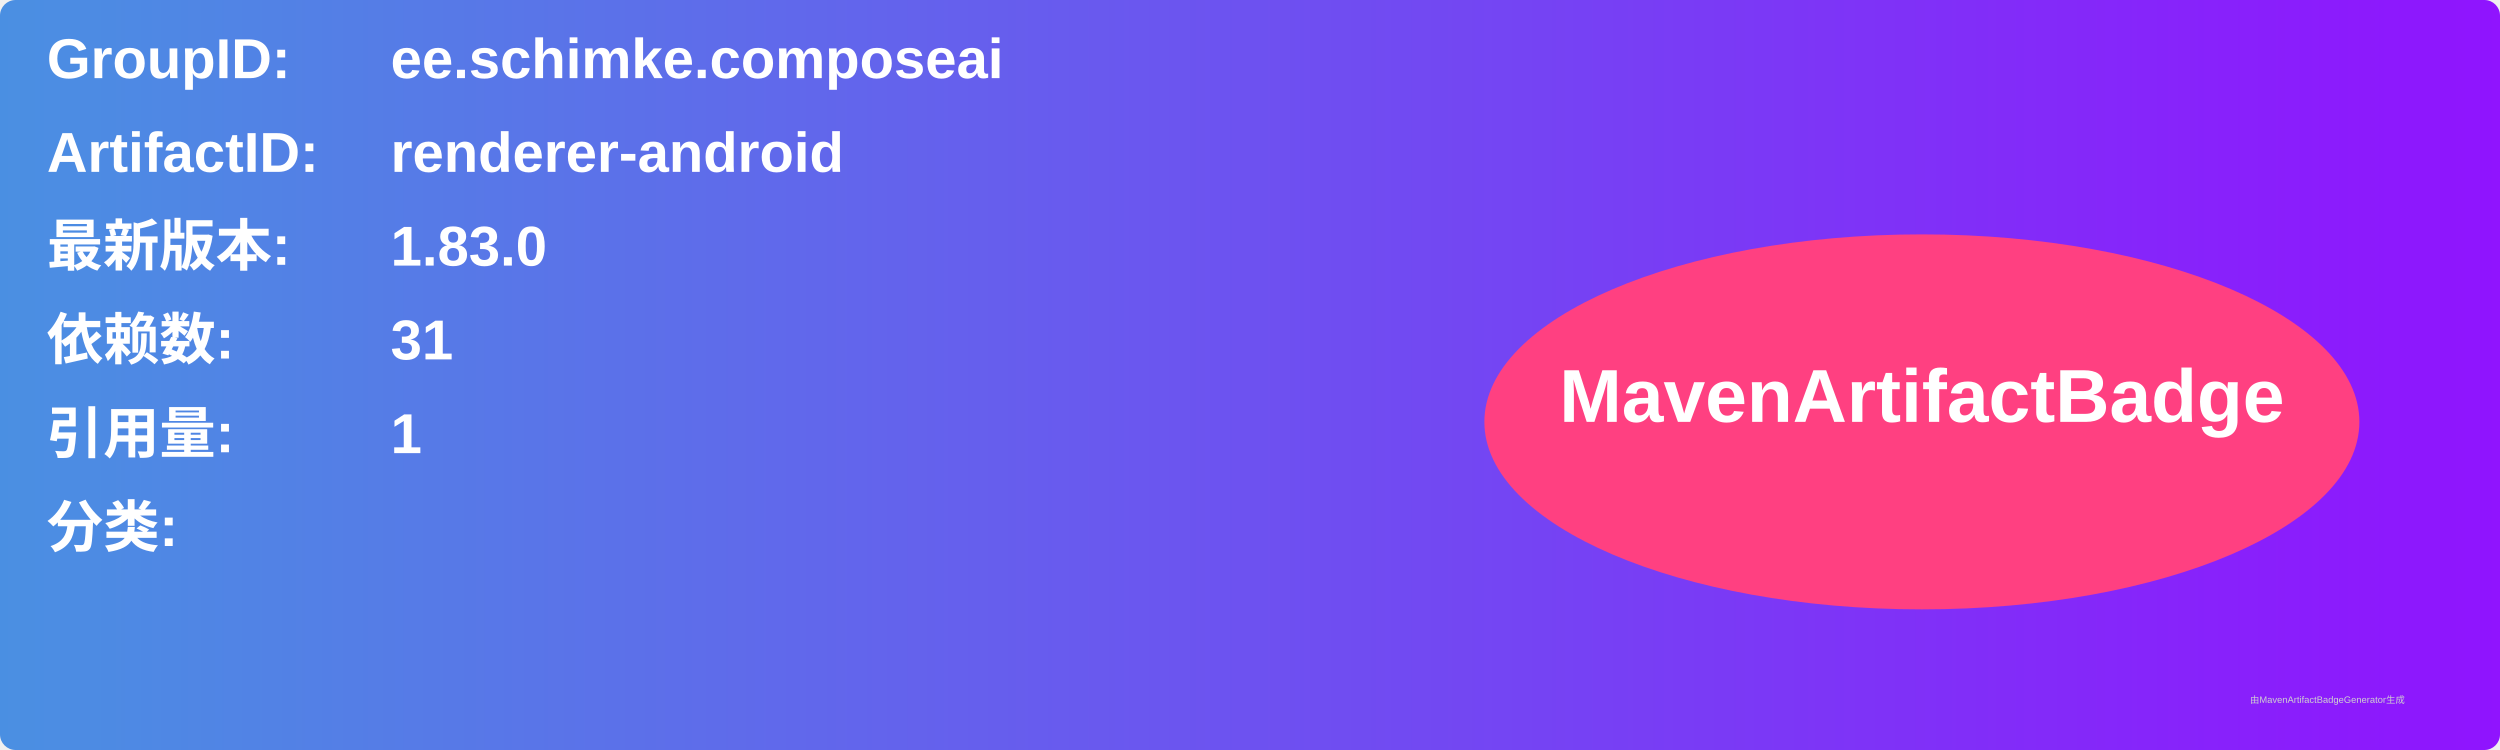
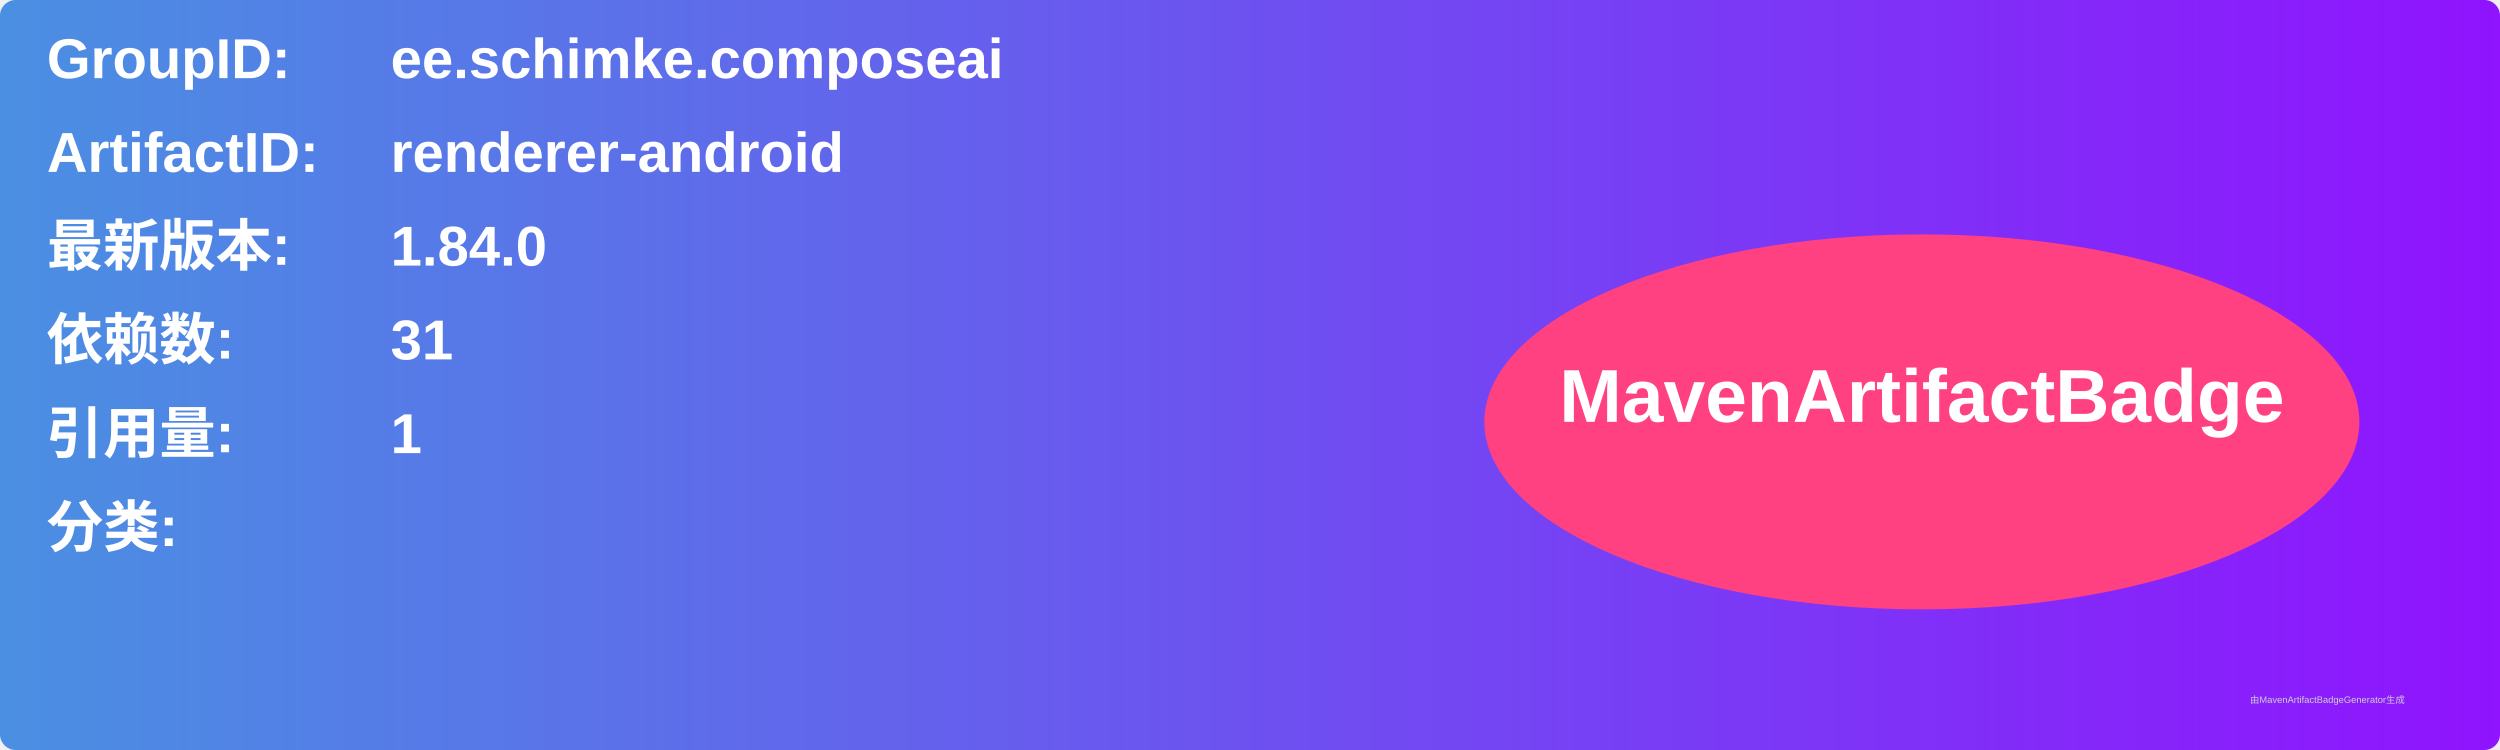
<svg xmlns="http://www.w3.org/2000/svg" width="800" height="240" viewBox="0 0 800 240">
  <linearGradient id="grad" x1="0%" y1="0%" x2="100%" y2="0%">
    <stop offset="0%" stop-color="#4a90e2" />
    <stop offset="100%" stop-color="#9013fe" />
  </linearGradient>
  <rect width="100%" height="100%" rx="5" ry="5" fill="url(#grad)" />
  <g transform="translate(15, 15)">
    <text x="0" y="10" font-family="Arial" font-size="18" fill="white" font-weight="bold" width="260">GroupID:</text>
    <text x="110" y="10" font-family="Arial" font-size="18" fill="white" font-weight="bold" width="460">ee.schimke.composeai</text>
    <text x="0" y="40" font-family="Arial" font-size="18" fill="white" font-weight="bold" width="260">ArtifactID:</text>
    <text x="110" y="40" font-family="Arial" font-size="18" fill="white" font-weight="bold" width="460">renderer-android</text>
    <text x="0" y="70" font-family="Arial" font-size="18" fill="white" font-weight="bold">最新版本:</text>
    <text x="110" y="70" font-family="Arial" font-size="18" fill="white" font-weight="bold">
-       <tspan font-weight="bold">1.83.0</tspan>
+       <tspan font-weight="bold">1.84.0</tspan>
    </text>
    <text x="0" y="100" font-family="Arial" font-size="18" fill="white" font-weight="bold">依赖数: </text>
    <text x="110" y="100" font-family="Arial" font-size="18" fill="white">
      <tspan font-weight="bold">31</tspan>
    </text>
    <text x="0" y="130" font-family="Arial" font-size="18" fill="white" font-weight="bold">引用量: </text>
    <text x="110" y="130" font-family="Arial" font-size="18" fill="white">
      <tspan font-weight="bold">1</tspan>
    </text>
    <text x="0" y="160" font-family="Arial" font-size="18" fill="white" font-weight="bold">分类:</text>
    <text x="10" y="190" font-family="Arial" font-size="10" fill="white">
      <tspan font-weight="bold" />
    </text>
    <ellipse cx="600" cy="120" rx="140" ry="60" fill="#ff4081" />
    <text x="600" y="120" text-anchor="middle" font-family="Arial" font-size="24" fill="white" font-weight="bold">MavenArtifactBadge</text>
  </g>
  <text x="720" y="225" font-family="Arial" font-size="3" fill="#d0d0d0">由MavenArtifactBadgeGenerator生成</text>
</svg>
